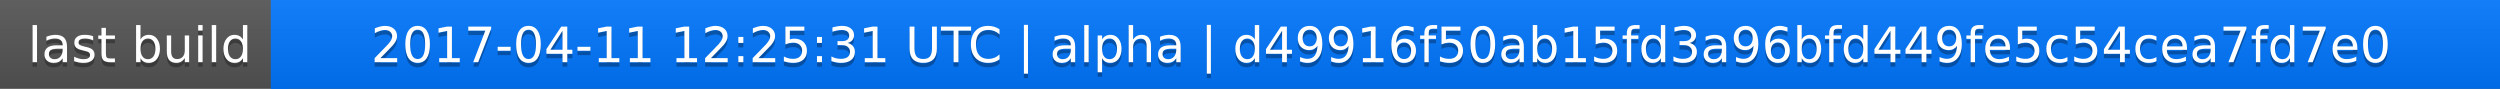
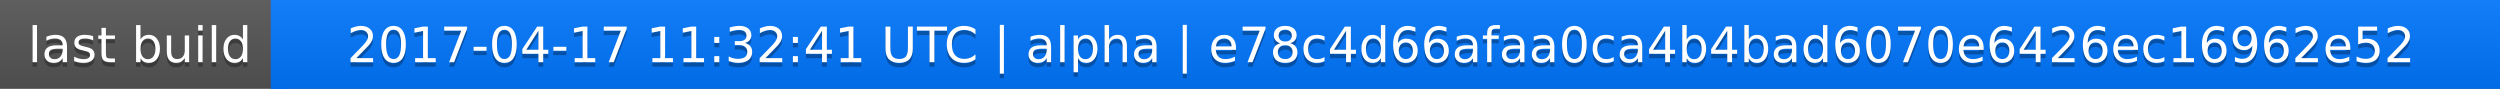
<svg xmlns="http://www.w3.org/2000/svg" width="563" height="20">
  <linearGradient id="a" x2="0" y2="100%">
    <stop offset="0" stop-color="#bbb" stop-opacity=".1" />
    <stop offset="1" stop-opacity=".1" />
  </linearGradient>
  <rect rx="0" width="563" height="20" fill="#555" />
  <rect rx="0" x="61" width="502" height="20" fill="#07f" />
  <path fill="#07f" d="M61 0h4v20h-4z" />
  <rect rx="0" width="563" height="20" fill="url(#a)" />
  <g fill="#fff" text-anchor="middle" font-family="DejaVu Sans,Verdana,Geneva,sans-serif" font-size="11">
    <text x="31.5" y="15" fill="#010101" fill-opacity=".3">last build</text>
    <text x="31.5" y="14">last build</text>
-     <text x="311" y="15" fill="#010101" fill-opacity=".3">2017-04-11 12:25:31 UTC | alpha | d49916f50ab15fd3a96bfd449fe5c54cea7fd7e0</text>
-     <text x="311" y="14">2017-04-11 12:25:31 UTC | alpha | d49916f50ab15fd3a96bfd449fe5c54cea7fd7e0</text>
+     <text x="311" y="15" fill="#010101" fill-opacity=".3">2017-04-17 11:32:41 UTC | alpha | e78c4d66afaa0ca4b4bad6070e6426ec16962e52</text>
+     <text x="311" y="14">2017-04-17 11:32:41 UTC | alpha | e78c4d66afaa0ca4b4bad6070e6426ec16962e52</text>
  </g>
</svg>
